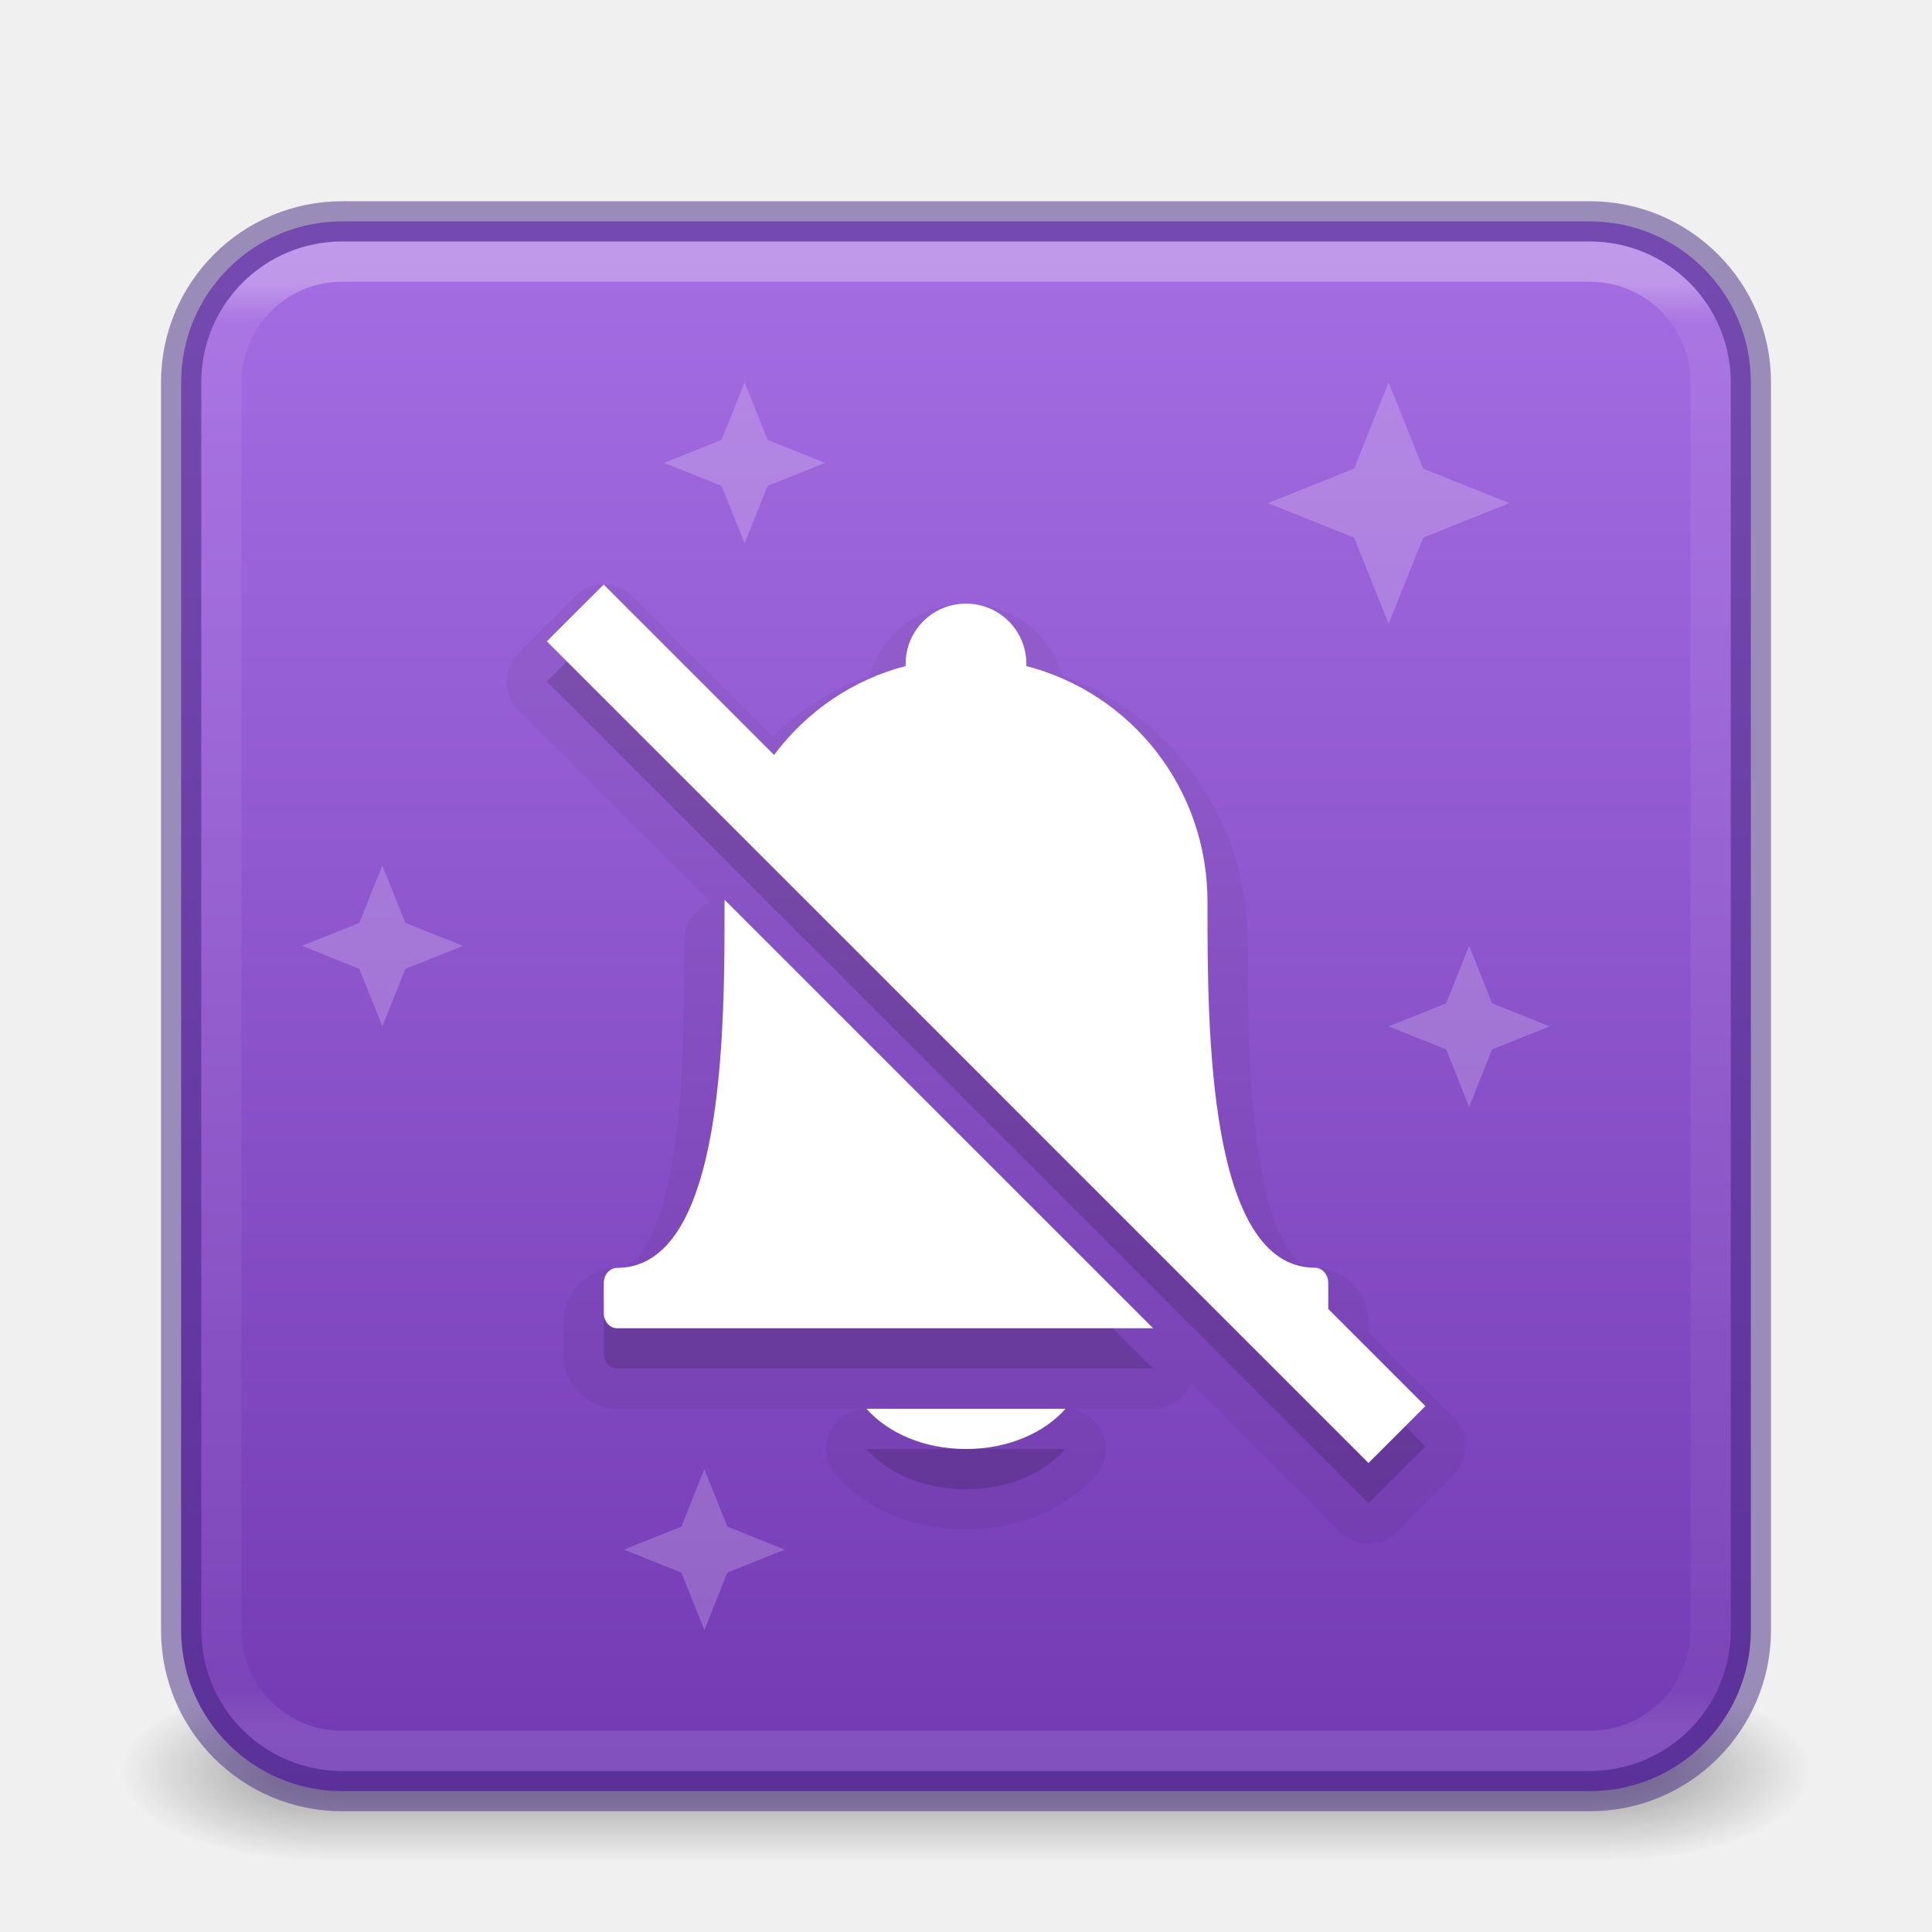
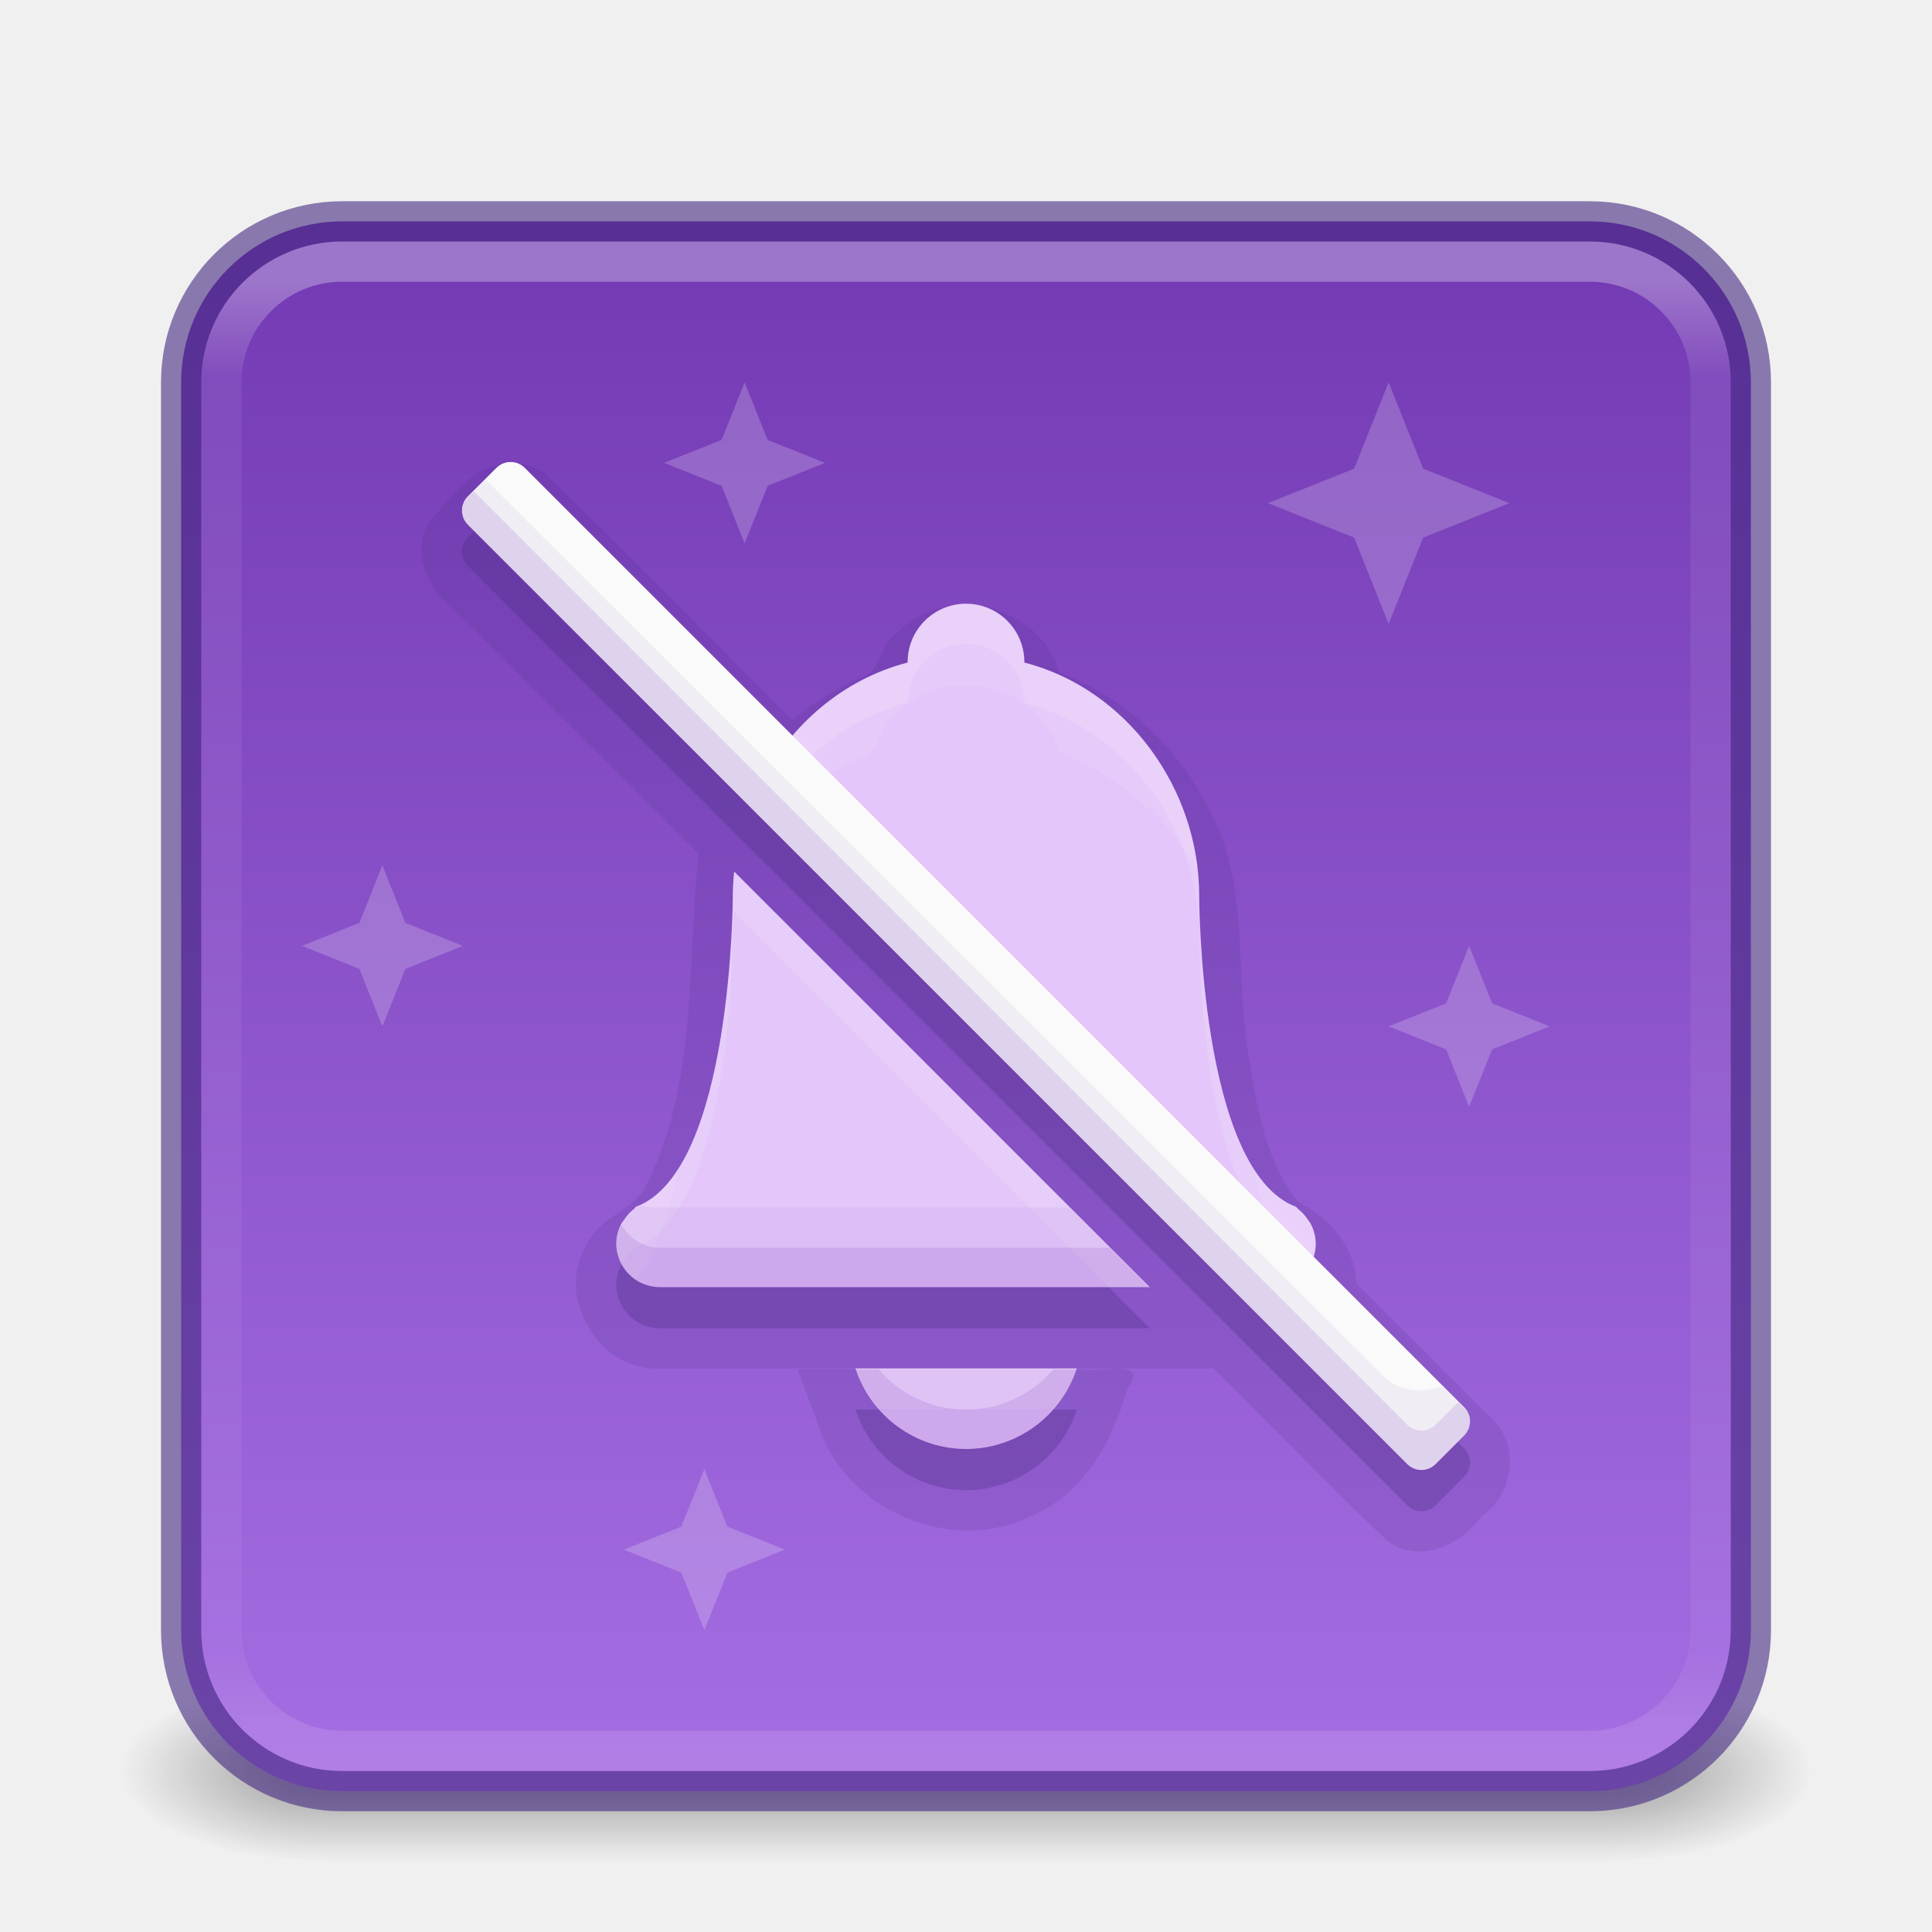
- <svg xmlns="http://www.w3.org/2000/svg" xmlns:xlink="http://www.w3.org/1999/xlink" version="1.1" width="48" height="48" id="svg4389">
+ <svg xmlns="http://www.w3.org/2000/svg" xmlns:xlink="http://www.w3.org/1999/xlink" version="1.1" width="48" height="48" id="svg4389" xml:space="preserve">
  <defs id="defs4391">
    <linearGradient id="linearGradient870">
      <stop style="stop-color:#a56de2;stop-opacity:1" offset="0" id="stop866" />
      <stop style="stop-color:#7239b3;stop-opacity:1" offset="1" id="stop868" />
    </linearGradient>
-     <linearGradient id="linearGradient3924-1">
-       <stop id="stop3926-3" style="stop-color:#ffffff;stop-opacity:1" offset="0" />
-       <stop id="stop3928-91" style="stop-color:#ffffff;stop-opacity:0.235" offset="0.028" />
-       <stop id="stop3930-6" style="stop-color:#ffffff;stop-opacity:0.157" offset="0.972" />
-       <stop id="stop3932-6" style="stop-color:#ffffff;stop-opacity:0.392" offset="1" />
-     </linearGradient>
-     <radialGradient cx="4.993" cy="43.5" r="2.5" id="radialGradient3013" gradientUnits="userSpaceOnUse" gradientTransform="matrix(2.003784,0,0,1.4,27.98813,-17.4)" xlink:href="#linearGradient3688-166-749" />
    <linearGradient id="linearGradient3688-166-749">
      <stop id="stop2883" style="stop-color:#181818;stop-opacity:1" offset="0" />
      <stop id="stop2885" style="stop-color:#181818;stop-opacity:0" offset="1" />
-     </linearGradient>
-     <radialGradient cx="4.993" cy="43.5" r="2.5" id="radialGradient3015" gradientUnits="userSpaceOnUse" gradientTransform="matrix(2.003784,0,0,1.4,-20.01187,-104.4)" xlink:href="#linearGradient3688-464-309" />
-     <linearGradient id="linearGradient3688-464-309">
-       <stop id="stop2889" style="stop-color:#181818;stop-opacity:1" offset="0" />
-       <stop id="stop2891" style="stop-color:#181818;stop-opacity:0" offset="1" />
    </linearGradient>
    <linearGradient id="linearGradient3702-501-757">
      <stop id="stop2895" style="stop-color:#181818;stop-opacity:0" offset="0" />
      <stop id="stop2897" style="stop-color:#181818;stop-opacity:1" offset="0.5" />
      <stop id="stop2899" style="stop-color:#181818;stop-opacity:0" offset="1" />
    </linearGradient>
-     <linearGradient x1="25.058" y1="47.028" x2="25.058" y2="39.999" id="linearGradient4387" gradientUnits="userSpaceOnUse" xlink:href="#linearGradient3702-501-757" />
-     <linearGradient id="linearGradient3850" gradientUnits="userSpaceOnUse" gradientTransform="translate(4e-6,1.000006)" x1="38" y1="6" x2="38" y2="42" xlink:href="#linearGradient3924-1" />
-     <linearGradient id="linearGradient872" x1="36" y1="6.193" x2="36" y2="44.494" gradientUnits="userSpaceOnUse" xlink:href="#linearGradient870" />
+     <linearGradient id="linearGradient872" x1="36" y1="6.193" x2="36" y2="44.494" gradientUnits="userSpaceOnUse" xlink:href="#linearGradient870" gradientTransform="translate(0,-50)" />
    <radialGradient cx="4.993" cy="43.5" r="2.5" fx="4.993" fy="43.5" id="radialGradient3013-6-5-76" xlink:href="#linearGradient3688-166-749" gradientUnits="userSpaceOnUse" gradientTransform="matrix(2.003784,0,0,0.8999999,28.43153,-15.1217)" />
    <radialGradient cx="4.993" cy="43.5" r="2.5" fx="4.993" fy="43.5" id="radialGradient3015-1-6-9" xlink:href="#linearGradient3688-166-749" gradientUnits="userSpaceOnUse" gradientTransform="matrix(2.003784,0,0,0.8999999,-16.45527,-63.1783)" />
    <linearGradient xlink:href="#linearGradient3702-501-757" id="linearGradient1191" gradientUnits="userSpaceOnUse" x1="25.058" y1="47.028" x2="25.058" y2="39.999" gradientTransform="matrix(1.142857,0,0,0.6428571,-4.985173,-3.935982)" />
+     <linearGradient id="linearGradient1201">
+       <stop id="stop1193" style="stop-color:#ffffff;stop-opacity:1" offset="0" />
+       <stop id="stop1195" style="stop-color:#ffffff;stop-opacity:0.235" offset="0.068" />
+       <stop id="stop1197" style="stop-color:#ffffff;stop-opacity:0.157" offset="0.947" />
+       <stop id="stop1199" style="stop-color:#ffffff;stop-opacity:0.392" offset="1" />
+     </linearGradient>
+     <linearGradient x1="39" y1="6" x2="39" y2="41.945" id="linearGradient3058-5" xlink:href="#linearGradient1201" gradientUnits="userSpaceOnUse" gradientTransform="translate(-1.1177612e-5,1.000011)" />
  </defs>
  <g id="g579" transform="translate(1.556604,19.9717)">
    <rect style="opacity:0.4;fill:url(#radialGradient3013-6-5-76);fill-opacity:1;stroke:none;stroke-width:0.863" id="rect2801-3-7-7-2" y="21.778" x="38.443" height="4.5" width="5" />
    <rect style="opacity:0.4;fill:url(#radialGradient3015-1-6-9);fill-opacity:1;stroke:none;stroke-width:0.863" id="rect3696-6-3-5-0" transform="scale(-1)" y="-26.278" x="-6.443" height="4.5" width="5" />
    <rect style="opacity:0.4;fill:url(#linearGradient1191);fill-opacity:1;stroke:none;stroke-width:0.863" id="rect3700-4-6-9-6" y="21.778" x="6.443" height="4.5" width="32" />
  </g>
-   <rect style="color:#000000;display:inline;overflow:visible;visibility:visible;fill:url(#linearGradient872);fill-opacity:1;fill-rule:nonzero;stroke:#452981;stroke-width:1;marker:none;enable-background:accumulate;stroke-opacity:0.5" id="rect5505-21" x="4.5" y="5.5" width="39" height="39" rx="4" ry="4" />
-   <rect style="fill:none;stroke:url(#linearGradient3850);stroke-width:1;stroke-linecap:round;stroke-linejoin:round;stroke-miterlimit:4;stroke-opacity:1;stroke-dasharray:none;stroke-dashoffset:0;opacity:0.3" id="rect6741" x="5.5" y="6.5" width="37" height="37" rx="3" ry="3" />
-   <path style="color:#000000;display:inline;overflow:visible;visibility:visible;opacity:0.05;fill:#000000;fill-opacity:1;fill-rule:nonzero;stroke:#000000;stroke-width:2;stroke-linejoin:round;stroke-miterlimit:4;stroke-dasharray:none;stroke-opacity:1;marker:none;enable-background:accumulate" d="m 15,15.521 v 0.004 l 0.707,0.707 3.525,3.525 c 0.8,-1.07 1.937,-1.864 3.268,-2.209 -5.1e-4,-0.02 0,-0.031 0,-0.051 0,-0.831 0.669,-1.5 1.5,-1.5 0.831,0 1.5,0.669 1.5,1.5 0,0.02 5.1e-4,0.031 0,0.051 2.592,0.672 4.5,3.019 4.5,5.859 0,0.03 4.8e-4,0.06 0,0.09 0,3.008 -0.001,9 2.672,9 0.178,0 0.328,0.168 0.328,0.375 v 0.648 l 1.707,1.707 0.707,0.707 -1.414,1.414 -0.707,-0.707 -19,-19 -0.707,-0.707 z m 3.004,7.836 10.645,10.643 h -0.648 -8 -2 -2.672 c -0.178,0 -0.328,-0.167 -0.328,-0.375 v -0.75 c 0,-0.207 0.15,-0.375 0.328,-0.375 2.683,0 2.672,-5.992 2.672,-9 -4.8e-4,-0.03 0,-0.06 0,-0.09 0,-0.02 0.004,-0.029 0.004,-0.049 v -0.004 z m 8.469,12.643 c -0.533,0.603 -1.431,1 -2.473,1 -1.041,0 -1.94,-0.397 -2.473,-1 z" id="path4549-3" />
+   <rect style="color:#000000;display:inline;overflow:visible;visibility:visible;fill:url(#linearGradient872);fill-opacity:1;fill-rule:nonzero;stroke:#452981;stroke-width:1;stroke-opacity:0.6;marker:none;enable-background:accumulate" id="rect5505-21" x="4.5" y="-44.5" width="39" height="39" rx="4" ry="4" transform="scale(1,-1)" />
  <g id="g4567-6" transform="matrix(-0.6666667,0,0,0.6666667,130.8333,-153.8333)" style="opacity:0.2;fill:#ffffff">
    <path style="fill:#ffffff;fill-opacity:1;fill-rule:evenodd;stroke:none;stroke-width:1px;stroke-linecap:butt;stroke-linejoin:miter;stroke-opacity:1" d="m 182,263 -1.2,3 1.2,3 1.2,-3 z" id="path4530-7" />
    <path id="path4532-5" d="m 185,266 -3,-1.2 -3,1.2 3,1.2 z" style="fill:#ffffff;fill-opacity:1;fill-rule:evenodd;stroke:none;stroke-width:1px;stroke-linecap:butt;stroke-linejoin:miter;stroke-opacity:1" />
  </g>
  <g id="g4599-3" transform="rotate(180,106.25,131.25)" style="opacity:0.2;fill:#ffffff">
    <path id="path4536-5" d="m 178,247 -1.2,3 1.2,3 1.2,-3 z" style="fill:#ffffff;fill-opacity:1;fill-rule:evenodd;stroke:none;stroke-width:1px;stroke-linecap:butt;stroke-linejoin:miter;stroke-opacity:1" />
    <path style="fill:#ffffff;fill-opacity:1;fill-rule:evenodd;stroke:none;stroke-width:1px;stroke-linecap:butt;stroke-linejoin:miter;stroke-opacity:1" d="m 181,250 -3,-1.2 -3,1.2 3,1.2 z" id="path4538-6" />
  </g>
  <g id="g4571-2" transform="matrix(0.6666667,0,0,-0.6666667,-102.8333,188.8333)" style="opacity:0.2;fill:#ffffff">
    <path id="path4573-9" d="m 182,263 -1.2,3 1.2,3 1.2,-3 z" style="fill:#ffffff;fill-opacity:1;fill-rule:evenodd;stroke:none;stroke-width:1px;stroke-linecap:butt;stroke-linejoin:miter;stroke-opacity:1" />
    <path style="fill:#ffffff;fill-opacity:1;fill-rule:evenodd;stroke:none;stroke-width:1px;stroke-linecap:butt;stroke-linejoin:miter;stroke-opacity:1" d="m 185,266 -3,-1.2 -3,1.2 3,1.2 z" id="path4575-1" />
  </g>
  <g transform="matrix(-0.6666667,0,0,0.6666667,138.8333,-138.8333)" id="g4577-2" style="opacity:0.2;fill:#ffffff">
    <path style="fill:#ffffff;fill-opacity:1;fill-rule:evenodd;stroke:none;stroke-width:1px;stroke-linecap:butt;stroke-linejoin:miter;stroke-opacity:1" d="m 182,263 -1.2,3 1.2,3 1.2,-3 z" id="path4579-7" />
    <path id="path4581-0" d="m 185,266 -3,-1.2 -3,1.2 3,1.2 z" style="fill:#ffffff;fill-opacity:1;fill-rule:evenodd;stroke:none;stroke-width:1px;stroke-linecap:butt;stroke-linejoin:miter;stroke-opacity:1" />
  </g>
-   <path id="path4547-9" d="m 15,15.521 v 0.004 l 0.707,0.707 3.525,3.525 c 0.8,-1.07 1.937,-1.864 3.268,-2.209 -5.1e-4,-0.02 0,-0.031 0,-0.051 0,-0.831 0.669,-1.5 1.5,-1.5 0.831,0 1.5,0.669 1.5,1.5 0,0.02 5.1e-4,0.031 0,0.051 2.592,0.672 4.5,3.019 4.5,5.859 0,0.03 4.8e-4,0.06 0,0.09 0,3.008 -0.001,9 2.672,9 0.178,0 0.328,0.168 0.328,0.375 v 0.648 l 1.707,1.707 0.707,0.707 -1.414,1.414 -0.707,-0.707 -19,-19 -0.707,-0.707 z m 3.004,7.836 10.645,10.643 h -0.648 -8 -2 -2.672 c -0.178,0 -0.328,-0.167 -0.328,-0.375 v -0.75 c 0,-0.207 0.15,-0.375 0.328,-0.375 2.683,0 2.672,-5.992 2.672,-9 -4.8e-4,-0.03 0,-0.06 0,-0.09 0,-0.02 0.004,-0.029 0.004,-0.049 v -0.004 z m 8.469,12.643 c -0.533,0.603 -1.431,1 -2.473,1 -1.041,0 -1.94,-0.397 -2.473,-1 z" style="color:#000000;display:inline;overflow:visible;visibility:visible;opacity:0.15;fill:#000000;fill-opacity:1;fill-rule:nonzero;stroke:none;stroke-width:4;marker:none;enable-background:accumulate" />
-   <path style="color:#000000;display:inline;overflow:visible;visibility:visible;opacity:1;fill:#ffffff;fill-opacity:1;fill-rule:nonzero;stroke:none;stroke-width:4;marker:none;enable-background:accumulate" d="m 15,14.521 v 0.004 l 0.707,0.707 3.525,3.525 c 0.8,-1.07 1.937,-1.864 3.268,-2.209 -5.1e-4,-0.02 0,-0.031 0,-0.051 0,-0.831 0.669,-1.5 1.5,-1.5 0.831,0 1.5,0.669 1.5,1.5 0,0.02 5.1e-4,0.031 0,0.051 2.592,0.672 4.5,3.019 4.5,5.859 0,0.03 4.8e-4,0.06 0,0.09 0,3.008 -0.001,9 2.672,9 0.178,0 0.328,0.168 0.328,0.375 v 0.648 l 1.707,1.707 0.707,0.707 -1.414,1.414 -0.707,-0.707 -19,-19 -0.707,-0.707 z m 3.004,7.836 10.645,10.643 h -0.648 -8 -2 -2.672 c -0.178,0 -0.328,-0.167 -0.328,-0.375 v -0.75 c 0,-0.207 0.15,-0.375 0.328,-0.375 2.683,0 2.672,-5.992 2.672,-9 -4.8e-4,-0.03 0,-0.06 0,-0.09 0,-0.02 0.004,-0.029 0.004,-0.049 z m 8.469,12.643 c -0.533,0.603 -1.431,1 -2.473,1 -1.041,0 -1.94,-0.397 -2.473,-1 z" id="rect3022-3" />
  <g style="opacity:0.2;fill:#ffffff" transform="matrix(0.6666667,0,0,-0.6666667,-84.83332,202.8333)" id="g4535-6">
    <path style="fill:#ffffff;fill-opacity:1;fill-rule:evenodd;stroke:none;stroke-width:1px;stroke-linecap:butt;stroke-linejoin:miter;stroke-opacity:1" d="m 182,263 -1.2,3 1.2,3 1.2,-3 z" id="path4537-0" />
    <path id="path4539-6" d="m 185,266 -3,-1.2 -3,1.2 3,1.2 z" style="fill:#ffffff;fill-opacity:1;fill-rule:evenodd;stroke:none;stroke-width:1px;stroke-linecap:butt;stroke-linejoin:miter;stroke-opacity:1" />
  </g>
+   <path id="path2-7-6" style="font-variation-settings:normal;opacity:0.15;vector-effect:none;fill:#452981;fill-opacity:1;stroke:none;stroke-width:1;stroke-linecap:butt;stroke-linejoin:miter;stroke-miterlimit:4;stroke-dasharray:none;stroke-dashoffset:0;stroke-opacity:1;-inkscape-stroke:none;marker:none;stop-color:#000000;stop-opacity:1" d="m 12.584,11.506 c -0.857,0.075 -1.408,0.864 -1.914,1.471 -0.513,0.829 0.054,1.774 0.743,2.286 1.981,1.981 3.962,3.962 5.943,5.943 -0.289,2.756 -0.017,5.692 -1.299,8.24 -0.315,0.649 -1.129,0.751 -1.441,1.412 -0.877,1.287 0.235,3.216 1.781,3.143 4.585,0 9.169,0 13.754,0 1.452,1.427 2.856,2.905 4.336,4.301 0.795,0.552 1.802,0.093 2.313,-0.622 0.851,-0.572 0.987,-1.907 0.141,-2.545 -1.082,-1.082 -2.164,-2.164 -3.245,-3.245 -0.011,-0.899 -0.664,-1.633 -1.426,-2.01 -0.87,-1.031 -1.06,-2.547 -1.259,-3.723 -0.341,-2.019 0.057,-4.197 -0.978,-6.06 -0.762,-1.534 -2.099,-2.786 -3.71,-3.385 -0.454,-1.653 -2.777,-2.259 -3.984,-1.037 -0.492,0.288 -0.436,1.069 -1.012,1.178 -0.589,0.267 -1.142,0.613 -1.633,1.035 C 17.627,15.845 15.608,13.753 13.514,11.742 13.234,11.58 12.91,11.469 12.584,11.506 Z m 7.732,23.861 c 0.648,2.139 3.319,3.298 5.319,2.291 1.291,-0.547 2.006,-1.846 2.366,-3.135 0.569,-0.822 -0.644,-0.403 -1.114,-0.502 -2.356,0 -4.713,0 -7.069,0 0.166,0.449 0.332,0.897 0.498,1.346 z" />
+   <path id="path2-7" style="font-variation-settings:normal;vector-effect:none;fill:#452981;fill-opacity:1;stroke:none;stroke-width:0.992;stroke-linecap:square;stroke-linejoin:miter;stroke-miterlimit:4;stroke-dasharray:none;stroke-dashoffset:0;stroke-opacity:1;-inkscape-stroke:none;marker:none;stop-color:#000000;opacity:0.3" d="m 12.686,12.5 c -0.128,0 -0.256,0.049 -0.354,0.146 L 11.625,13.354 c -0.196,0.196 -0.196,0.511 0,0.707 l 23.336,23.336 c 0.196,0.196 0.511,0.196 0.707,0 L 36.375,36.689 c 0.196,-0.196 0.196,-0.511 0,-0.707 l -3.74,-3.74 c 0.033,-0.104 0.055,-0.213 0.055,-0.328 -0.003,-0.169 -0.046,-0.335 -0.125,-0.484 -0.02,-0.041 -0.05,-0.072 -0.074,-0.109 -0.064,-0.097 -0.143,-0.184 -0.234,-0.256 -0.023,-0.017 -0.034,-0.045 -0.059,-0.061 -2.404,-0.898 -2.404,-7.742 -2.404,-7.742 -0.003,-2.64 -1.788,-5.12 -4.344,-5.779 v -0.014 C 25.449,16.669 24.8,16.021 24,16.021 c -0.8,0 -1.449,0.647 -1.449,1.447 v 0.014 c -1.136,0.294 -2.117,0.949 -2.859,1.816 L 13.039,12.646 C 12.941,12.549 12.813,12.5 12.686,12.5 Z m 5.555,10.176 c -0.02,0.194 -0.033,0.389 -0.033,0.586 0,0 -1.65e-4,6.843 -2.404,7.742 -0.023,0.016 -0.034,0.043 -0.059,0.061 -0.091,0.072 -0.169,0.159 -0.232,0.256 -0.026,0.039 -0.056,0.069 -0.076,0.109 -0.079,0.149 -0.122,0.316 -0.125,0.484 0,0.602 0.485,1.086 1.086,1.086 h 12.168 z m 3.014,12.346 c 0.386,1.183 1.488,1.998 2.746,2 1.26,-3.1e-4 2.366,-0.815 2.752,-2 z" />
+   <path id="path493" style="font-variation-settings:normal;opacity:1;isolation:auto;mix-blend-mode:normal;vector-effect:none;fill:#e4c6fa;fill-opacity:1;stroke:none;stroke-width:0.992;stroke-linecap:square;stroke-linejoin:miter;stroke-miterlimit:4;stroke-dasharray:none;stroke-dashoffset:0;stroke-opacity:1;-inkscape-stroke:none;marker:none;stop-color:#000000" d="M 24 15 C 23.2 15 22.551 15.647 22.551 16.447 L 22.551 16.461 C 20.937 16.878 19.631 18.022 18.887 19.473 L 31.393 31.979 L 31.604 31.979 C 32.206 31.979 32.689 31.495 32.689 30.893 C 32.687 30.724 32.644 30.557 32.564 30.408 C 32.544 30.368 32.515 30.336 32.49 30.299 C 32.427 30.201 32.348 30.114 32.256 30.043 C 32.233 30.026 32.222 29.998 32.197 29.982 C 29.793 29.084 29.793 22.24 29.793 22.24 C 29.79 19.6 28.005 17.12 25.449 16.461 L 25.449 16.447 C 25.449 15.647 24.8 15 24 15 z M 18.24 21.654 C 18.221 21.849 18.207 22.044 18.207 22.24 C 18.207 22.24 18.207 29.083 15.803 29.982 C 15.78 29.998 15.769 30.026 15.744 30.043 C 15.653 30.114 15.575 30.202 15.512 30.299 C 15.486 30.338 15.456 30.368 15.436 30.408 C 15.356 30.557 15.313 30.724 15.311 30.893 C 15.311 31.495 15.795 31.979 16.396 31.979 L 28.564 31.979 L 18.24 21.654 z M 21.254 34 C 21.64 35.183 22.742 35.998 24 36 C 25.26 36 26.366 35.185 26.752 34 L 21.254 34 z " />
+   <path id="path493-23" style="font-variation-settings:normal;isolation:auto;mix-blend-mode:normal;vector-effect:none;fill:#ffffff;fill-opacity:1;stroke:none;stroke-width:0.992;stroke-linecap:square;stroke-linejoin:miter;stroke-miterlimit:4;stroke-dasharray:none;stroke-dashoffset:0;stroke-opacity:1;-inkscape-stroke:none;marker:none;stop-color:#000000;opacity:0.07" d="M 24 15 C 23.2 15 22.551 15.647 22.551 16.447 L 22.551 16.461 C 21.033 16.853 19.788 17.89 19.025 19.219 C 19.248 19.441 19.469 19.665 19.693 19.887 C 20.184 19.465 20.737 19.118 21.326 18.852 C 21.902 18.743 21.846 17.962 22.338 17.674 C 23.545 16.452 25.868 17.058 26.322 18.711 C 27.752 19.242 28.964 20.291 29.752 21.592 C 29.486 19.204 27.794 17.065 25.449 16.461 L 25.449 16.447 C 25.449 15.647 24.8 15 24 15 z M 16.852 29.037 C 16.566 29.486 16.221 29.826 15.803 29.982 C 15.78 29.998 15.769 30.026 15.744 30.043 C 15.653 30.114 15.575 30.202 15.512 30.299 C 15.486 30.338 15.456 30.368 15.436 30.408 C 15.356 30.557 15.313 30.724 15.311 30.893 C 15.311 31.271 15.502 31.601 15.793 31.795 C 15.896 31.695 15.989 31.584 16.057 31.445 C 16.445 30.673 16.69 29.865 16.852 29.037 z M 31.164 29.061 C 31.336 30.006 31.597 31.023 32.209 31.795 C 32.499 31.601 32.689 31.27 32.689 30.893 C 32.687 30.724 32.644 30.557 32.564 30.408 C 32.544 30.368 32.515 30.336 32.49 30.299 C 32.427 30.201 32.348 30.114 32.256 30.043 C 32.233 30.026 32.222 29.998 32.197 29.982 C 31.786 29.829 31.447 29.498 31.164 29.061 z " />
+   <rect style="opacity:0.3;fill:none;stroke:url(#linearGradient3058-5);stroke-width:1;stroke-linecap:round;stroke-linejoin:round;stroke-miterlimit:4;stroke-dasharray:none;stroke-dashoffset:0;stroke-opacity:1" id="rect6741-2" y="6.5" x="5.5" ry="3" rx="3" height="37" width="37" />
+   <path id="path493-2" style="font-variation-settings:normal;isolation:auto;mix-blend-mode:normal;vector-effect:none;fill:#fafafa;fill-opacity:1;stroke:none;stroke-width:0.992;stroke-linecap:square;stroke-linejoin:miter;stroke-miterlimit:4;stroke-dasharray:none;stroke-dashoffset:0;stroke-opacity:1;-inkscape-stroke:none;marker:none;stop-color:#000000;opacity:0.15" d="M 24 15 C 23.2 15 22.551 15.647 22.551 16.447 L 22.551 16.461 C 20.937 16.878 19.631 18.022 18.887 19.473 L 19.258 19.844 C 20.029 18.696 21.178 17.816 22.551 17.461 L 22.551 17.447 C 22.551 16.647 23.2 16 24 16 C 24.8 16 25.449 16.647 25.449 17.447 L 25.449 17.461 C 28.005 18.12 29.79 20.6 29.793 23.24 C 29.793 23.24 29.793 30.084 32.197 30.982 C 32.222 30.998 32.233 31.026 32.256 31.043 C 32.348 31.114 32.427 31.201 32.49 31.299 C 32.513 31.334 32.539 31.364 32.559 31.4 C 32.639 31.248 32.689 31.078 32.689 30.893 C 32.687 30.724 32.644 30.557 32.564 30.408 C 32.544 30.368 32.515 30.336 32.49 30.299 C 32.427 30.201 32.348 30.114 32.256 30.043 C 32.233 30.026 32.222 29.998 32.197 29.982 C 29.793 29.084 29.793 22.24 29.793 22.24 C 29.79 19.6 28.005 17.12 25.449 16.461 L 25.449 16.447 C 25.449 15.647 24.8 15 24 15 z M 18.24 21.654 C 18.221 21.849 18.207 22.044 18.207 22.24 C 18.207 22.24 18.207 29.083 15.803 29.982 C 15.78 29.998 15.769 30.026 15.744 30.043 C 15.653 30.114 15.575 30.202 15.512 30.299 C 15.486 30.338 15.456 30.368 15.436 30.408 C 15.356 30.557 15.313 30.724 15.311 30.893 C 15.311 31.078 15.361 31.248 15.441 31.4 C 15.461 31.364 15.488 31.335 15.512 31.299 C 15.575 31.202 15.653 31.114 15.744 31.043 C 15.769 31.026 15.78 30.998 15.803 30.982 C 18.207 30.083 18.207 23.24 18.207 23.24 C 18.207 23.044 18.221 22.849 18.24 22.654 L 27.564 31.979 L 28.564 31.979 L 18.24 21.654 z M 21.254 34 C 21.376 34.375 21.572 34.713 21.82 35 L 26.186 35 C 26.435 34.713 26.63 34.376 26.752 34 L 21.254 34 z " />
+   <path id="path2" d="m 13.039,11.625 c -0.196,-0.196 -0.511,-0.196 -0.707,0 L 11.625,12.332 c -0.196,0.196 -0.196,0.511 0,0.707 L 34.961,36.375 c 0.196,0.196 0.511,0.196 0.707,0 L 36.375,35.668 c 0.196,-0.196 0.196,-0.511 0,-0.707 z" style="font-variation-settings:normal;vector-effect:none;fill:#fafafa;fill-opacity:1;stroke:none;stroke-width:0.992;stroke-linecap:square;stroke-linejoin:miter;stroke-miterlimit:4;stroke-dasharray:none;stroke-dashoffset:0;stroke-opacity:1;-inkscape-stroke:none;marker:none;stop-color:#000000" />
+   <path id="path2-7-62-6" style="font-variation-settings:normal;opacity:0.15;vector-effect:none;fill:#7239b3;fill-opacity:1;stroke:none;stroke-width:1;stroke-linecap:butt;stroke-linejoin:miter;stroke-miterlimit:4;stroke-dasharray:none;stroke-dashoffset:0;stroke-opacity:1;-inkscape-stroke:none;marker:none;stop-color:#000000;stop-opacity:1" d="M 11.771 12.207 L 11.625 12.354 C 11.429 12.549 11.429 12.865 11.625 13.061 L 34.961 36.396 C 35.157 36.592 35.472 36.592 35.668 36.396 L 36.375 35.689 C 36.571 35.494 36.571 35.178 36.375 34.982 L 36.229 34.836 L 35.668 35.396 C 35.472 35.592 35.157 35.592 34.961 35.396 L 11.771 12.207 z M 15.441 30.422 C 15.44 30.425 15.437 30.427 15.436 30.43 C 15.356 30.579 15.313 30.745 15.311 30.914 C 15.311 31.517 15.795 32 16.396 32 L 28.564 32 L 27.564 31 L 16.396 31 C 15.98 31 15.624 30.765 15.441 30.422 z M 21.254 34.021 C 21.64 35.204 22.742 36.019 24 36.021 C 25.26 36.021 26.366 35.207 26.752 34.021 L 26.176 34.021 C 25.639 34.638 24.859 35.021 24 35.021 C 23.144 35.02 22.365 34.636 21.83 34.021 L 21.254 34.021 z " />
+   <path id="path2-7-8" style="font-variation-settings:normal;opacity:0.07;vector-effect:none;fill:#7239b3;fill-opacity:1;stroke:none;stroke-width:1;stroke-linecap:butt;stroke-linejoin:miter;stroke-miterlimit:4;stroke-dasharray:none;stroke-dashoffset:0;stroke-opacity:1;-inkscape-stroke:none;marker:none;stop-color:#000000;stop-opacity:1" d="m 15.912,29.953 c -0.036,0.017 -0.072,0.037 -0.109,0.051 -0.023,0.016 -0.034,0.043 -0.059,0.061 -0.091,0.072 -0.169,0.159 -0.232,0.256 -0.026,0.039 -0.056,0.069 -0.076,0.109 -0.079,0.149 -0.122,0.316 -0.125,0.484 0,0.602 0.485,1.086 1.086,1.086 h 12.168 l -2,-2 H 16.396 c -0.168,0.008 -0.329,-0.011 -0.484,-0.047 z m 19.049,6.443 c 0.196,0.196 0.511,0.196 0.707,0 L 36.375,35.689 c 0.196,-0.196 0.196,-0.511 0,-0.707 l -0.549,-0.549 c -0.436,0.164 -0.917,0.16 -1.34,-0.133 L 12.064,11.914 11.625,12.354 c -0.196,0.196 -0.196,0.511 0,0.707 z m -13.707,-2.375 c 0.386,1.183 1.488,1.998 2.746,2 1.26,-3.1e-4 2.366,-0.815 2.752,-2 z" />
</svg>
